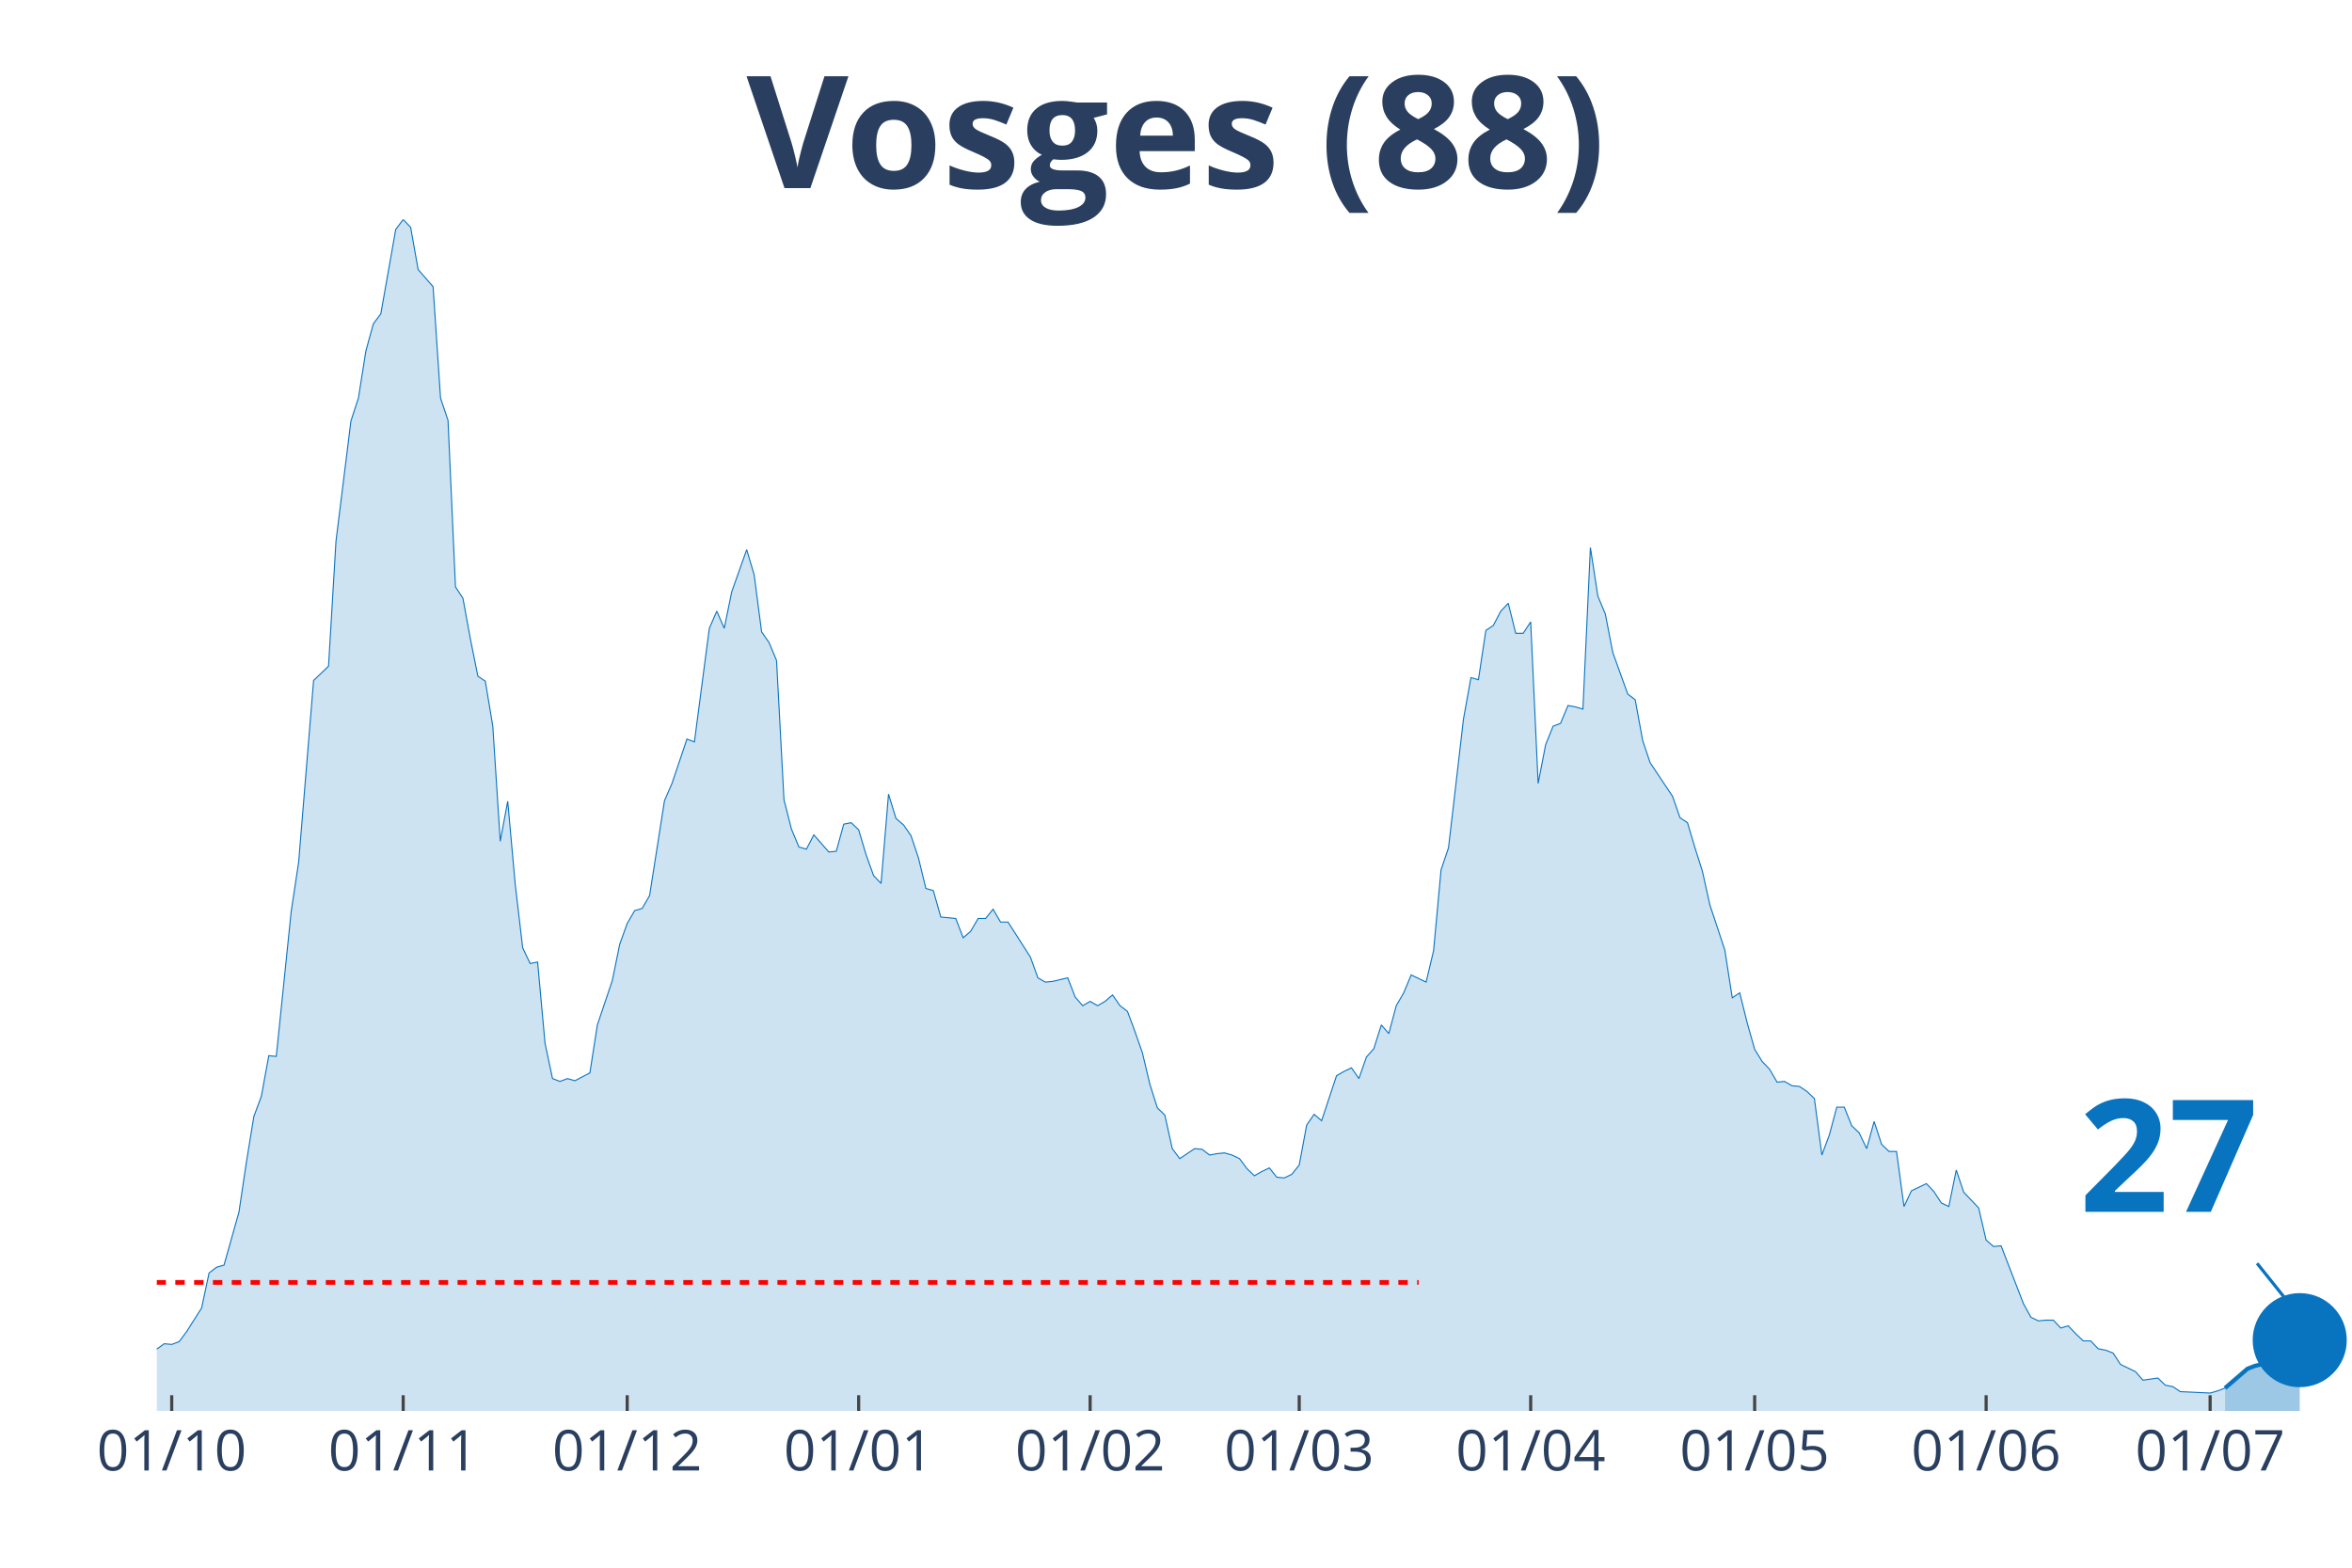
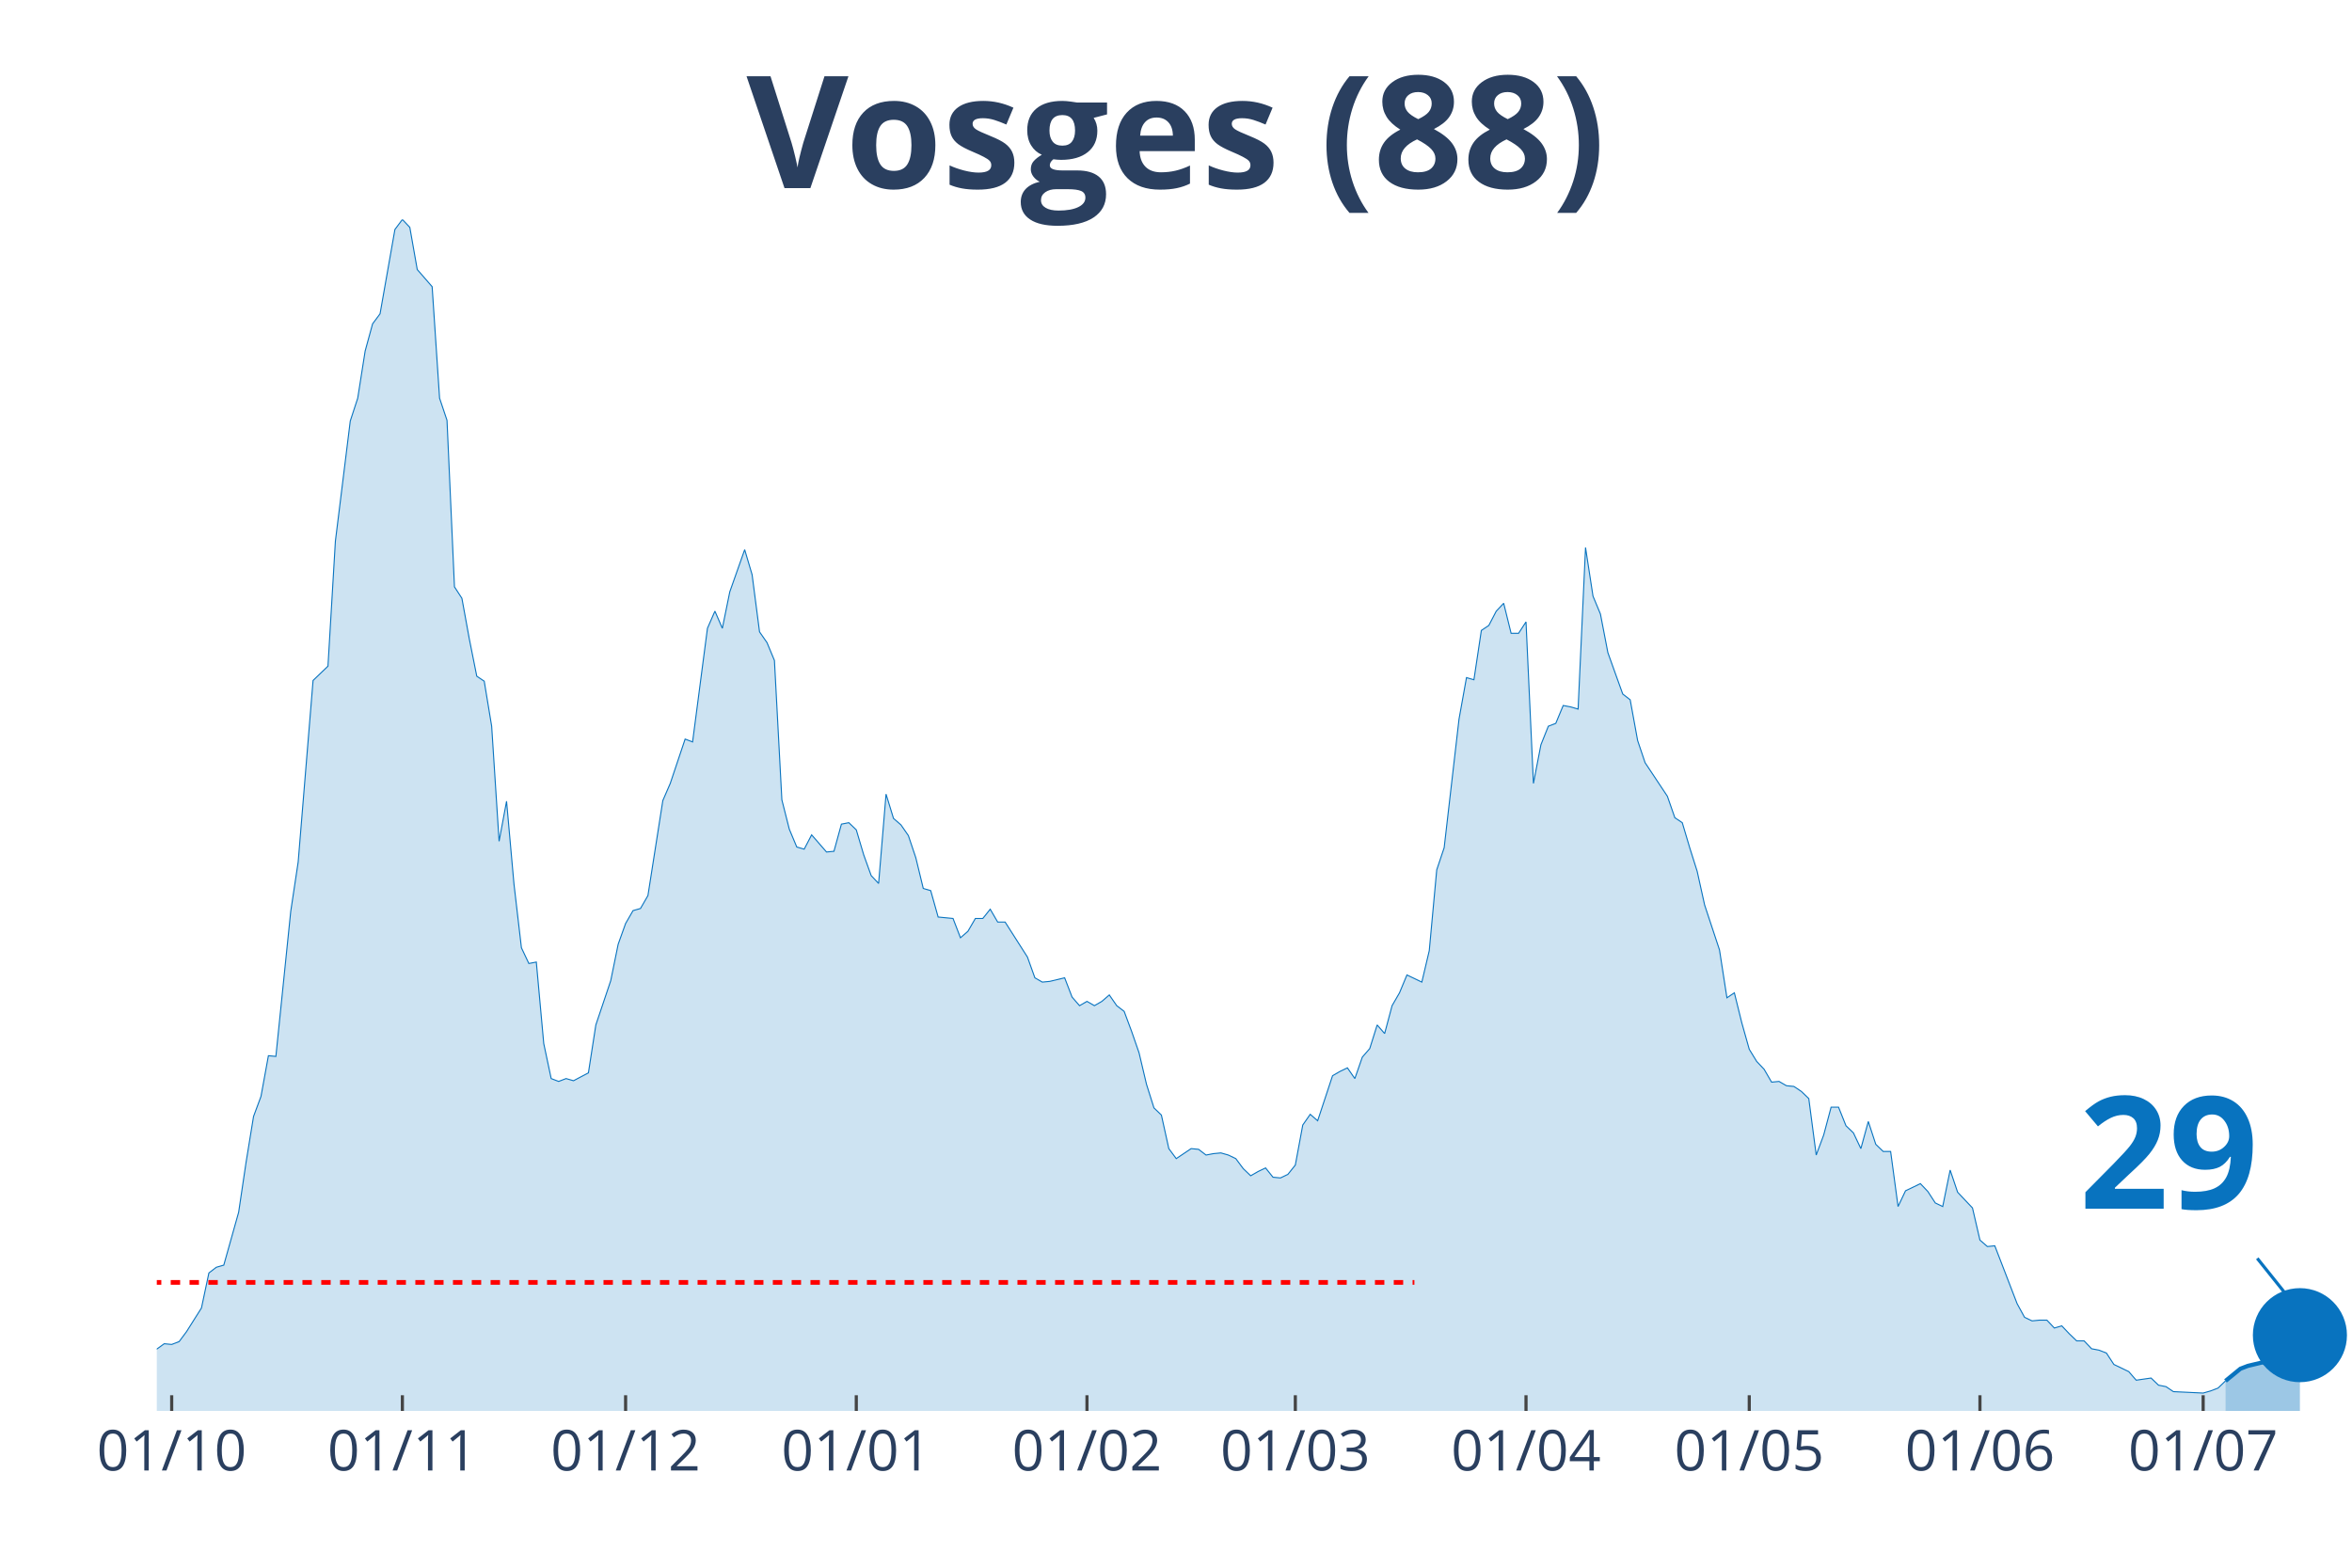
<svg xmlns="http://www.w3.org/2000/svg" class="main-svg" width="1125" height="750" style="" viewBox="0 0 750 500">
  <rect x="0" y="0" width="750" height="500" style="fill: rgb(0, 0, 0); fill-opacity: 0;" />
-   <defs id="defs-97aa87">
+   <defs id="defs-389970">
    <g class="clips">
-       <clipPath id="clip97aa87xyplot" class="plotclip">
+       <clipPath id="clip389970xyplot" class="plotclip">
        <rect width="700" height="380" />
      </clipPath>
-       <clipPath class="axesclip" id="clip97aa87x">
+       <clipPath class="axesclip" id="clip389970x">
        <rect x="50" y="0" width="700" height="500" />
      </clipPath>
-       <clipPath class="axesclip" id="clip97aa87y">
+       <clipPath class="axesclip" id="clip389970y">
        <rect x="0" y="70" width="750" height="380" />
      </clipPath>
-       <clipPath class="axesclip" id="clip97aa87xy">
+       <clipPath class="axesclip" id="clip389970xy">
        <rect x="50" y="70" width="700" height="380" />
      </clipPath>
    </g>
    <g class="gradients" />
  </defs>
  <g class="bglayer">
    <rect class="bg" x="50" y="70" width="700" height="380" style="fill: rgb(0, 0, 0); fill-opacity: 0; stroke-width: 0;" />
  </g>
  <g class="layer-below">
    <g class="imagelayer" />
    <g class="shapelayer" />
  </g>
  <g class="cartesianlayer">
    <g class="subplot xy">
      <g class="layer-subplot">
        <g class="shapelayer" />
        <g class="imagelayer" />
      </g>
      <g class="gridlayer">
        <g class="x">
-           <path class="xgrid crisp" transform="translate(54.76,0)" d="M0,70v380" style="stroke: rgb(255, 255, 255); stroke-opacity: 1; stroke-width: 1px;" />
-           <path class="xgrid crisp" transform="translate(128.57,0)" d="M0,70v380" style="stroke: rgb(255, 255, 255); stroke-opacity: 1; stroke-width: 1px;" />
-           <path class="xgrid crisp" transform="translate(200,0)" d="M0,70v380" style="stroke: rgb(255, 255, 255); stroke-opacity: 1; stroke-width: 1px;" />
-           <path class="xgrid crisp" transform="translate(273.81,0)" d="M0,70v380" style="stroke: rgb(255, 255, 255); stroke-opacity: 1; stroke-width: 1px;" />
-           <path class="xgrid crisp" transform="translate(347.62,0)" d="M0,70v380" style="stroke: rgb(255, 255, 255); stroke-opacity: 1; stroke-width: 1px;" />
-           <path class="xgrid crisp" transform="translate(414.29,0)" d="M0,70v380" style="stroke: rgb(255, 255, 255); stroke-opacity: 1; stroke-width: 1px;" />
-           <path class="xgrid crisp" transform="translate(488.1,0)" d="M0,70v380" style="stroke: rgb(255, 255, 255); stroke-opacity: 1; stroke-width: 1px;" />
-           <path class="xgrid crisp" transform="translate(559.52,0)" d="M0,70v380" style="stroke: rgb(255, 255, 255); stroke-opacity: 1; stroke-width: 1px;" />
-           <path class="xgrid crisp" transform="translate(633.33,0)" d="M0,70v380" style="stroke: rgb(255, 255, 255); stroke-opacity: 1; stroke-width: 1px;" />
-           <path class="xgrid crisp" transform="translate(704.76,0)" d="M0,70v380" style="stroke: rgb(255, 255, 255); stroke-opacity: 1; stroke-width: 1px;" />
+           <path class="xgrid crisp" transform="translate(54.75,0)" d="M0,70v380" style="stroke: rgb(255, 255, 255); stroke-opacity: 1; stroke-width: 1px;" />
+           <path class="xgrid crisp" transform="translate(128.31,0)" d="M0,70v380" style="stroke: rgb(255, 255, 255); stroke-opacity: 1; stroke-width: 1px;" />
+           <path class="xgrid crisp" transform="translate(199.49,0)" d="M0,70v380" style="stroke: rgb(255, 255, 255); stroke-opacity: 1; stroke-width: 1px;" />
+           <path class="xgrid crisp" transform="translate(273.05,0)" d="M0,70v380" style="stroke: rgb(255, 255, 255); stroke-opacity: 1; stroke-width: 1px;" />
+           <path class="xgrid crisp" transform="translate(346.61,0)" d="M0,70v380" style="stroke: rgb(255, 255, 255); stroke-opacity: 1; stroke-width: 1px;" />
+           <path class="xgrid crisp" transform="translate(413.05,0)" d="M0,70v380" style="stroke: rgb(255, 255, 255); stroke-opacity: 1; stroke-width: 1px;" />
+           <path class="xgrid crisp" transform="translate(486.61,0)" d="M0,70v380" style="stroke: rgb(255, 255, 255); stroke-opacity: 1; stroke-width: 1px;" />
+           <path class="xgrid crisp" transform="translate(557.8,0)" d="M0,70v380" style="stroke: rgb(255, 255, 255); stroke-opacity: 1; stroke-width: 1px;" />
+           <path class="xgrid crisp" transform="translate(631.36,0)" d="M0,70v380" style="stroke: rgb(255, 255, 255); stroke-opacity: 1; stroke-width: 1px;" />
+           <path class="xgrid crisp" transform="translate(702.54,0)" d="M0,70v380" style="stroke: rgb(255, 255, 255); stroke-opacity: 1; stroke-width: 1px;" />
        </g>
        <g class="y" />
      </g>
      <g class="zerolinelayer" />
      <path class="xlines-below" />
      <path class="ylines-below" />
      <g class="overlines-below" />
      <g class="xaxislayer-below" />
      <g class="yaxislayer-below" />
      <g class="overaxes-below" />
-       <g class="plot" transform="translate(50, 70)" clip-path="url('#clip97aa87xyplot')">
+       <g class="plot" transform="translate(50, 70)" clip-path="url('#clip389970xyplot')">
        <g class="scatterlayer mlayer">
-           <g class="trace scatter trace9fc8bb" style="stroke-miterlimit: 2;">
+           <g class="trace scatter traced9f2d3" style="stroke-miterlimit: 2;">
            <g class="fills">
              <g>
-                 <path class="js-fill" d="M659.52,380L-323.81,380L-323.81,373.85L-309.52,374.07L-307.14,374.53L-295.24,375.9L-292.86,377.04L-273.81,376.58L-271.43,377.04L-242.86,377.04L-240.48,377.26L-209.52,377.26L-207.14,377.49L-197.62,375.9L-195.24,375.9L-183.33,364.5L-180.95,362.9L-171.43,363.82L-169.05,369.29L-161.9,369.97L-159.52,371.57L-128.57,377.04L-126.19,375.21L-119.05,369.74L-116.67,369.06L-109.52,371.34L-107.14,372.25L-104.76,371.34L-102.38,372.71L-97.62,370.65L-95.24,370.65L-78.57,366.78L-76.19,364.04L-57.14,367.69L-54.76,367.01L-47.62,364.96L-45.24,364.96L-42.86,361.76L-40.48,360.62L-38.1,360.85L-35.71,363.13L-23.81,365.18L-21.43,364.27L-19.05,363.59L-16.67,364.04L-9.52,365.41L-7.14,364.27L-4.76,364.73L-2.38,361.99L2.38,358.57L4.76,358.8L7.14,357.89L9.52,354.7L14.29,347.17L16.67,336L19.05,334.18L21.43,333.5L26.19,316.63L28.57,300.67L30.95,286.08L33.33,279.7L35.71,266.71L38.1,266.93L42.86,220.66L45.24,204.93L50,147.03L52.38,144.75L54.76,142.47L57.14,102.58L61.9,64.28L64.29,56.99L66.67,41.94L69.05,33.28L71.43,30.09L73.81,16.64L76.19,3.19L78.57,0L80.95,2.51L83.33,15.96L88.1,21.43L90.48,56.99L92.86,64.06L95.24,117.17L97.62,120.82L100,133.81L102.38,145.66L104.76,147.26L107.14,161.62L109.52,198.32L111.9,185.55L114.29,212L116.67,232.29L119.05,237.3L121.43,236.84L123.81,262.83L126.19,274L128.57,274.91L130.95,274L133.33,274.69L138.1,272.18L140.48,256.9L145.24,242.77L147.62,231.15L150,224.54L152.38,220.43L154.76,219.75L157.14,215.64L161.9,185.33L164.29,179.86L169.05,165.72L171.43,166.63L176.19,130.39L178.57,124.92L180.95,130.39L183.33,118.76L188.1,105.31L190.48,113.29L192.86,131.53L195.24,134.95L197.62,140.65L200,185.1L202.38,194.45L204.76,200.14L207.14,200.83L209.52,196.27L214.29,201.74L216.67,201.51L219.05,192.85L221.43,192.39L223.81,194.67L226.19,202.65L228.57,209.26L230.95,211.77L233.33,183.28L235.71,191.03L238.1,193.08L240.48,196.5L242.86,203.56L245.24,213.37L247.62,214.05L250,222.48L254.76,222.94L257.14,229.09L259.52,227.04L261.9,222.94L264.29,222.94L266.67,219.98L269.05,224.08L271.43,224.08L278.57,235.25L280.95,241.86L283.33,243.23L285.71,243L290.48,241.86L292.86,248.01L295.24,250.75L297.62,249.38L300,250.75L302.38,249.38L304.76,247.33L307.14,250.75L309.52,252.57L311.9,258.96L314.29,265.79L316.67,275.82L319.05,283.35L321.43,285.63L323.81,296.34L326.19,299.53L330.95,296.34L333.33,296.57L335.71,298.39L338.1,297.94L340.48,297.71L342.86,298.39L345.24,299.53L347.62,302.72L350,305L352.38,303.64L354.76,302.5L357.14,305.46L359.52,305.69L361.9,304.55L364.29,301.58L366.67,288.82L369.05,285.4L371.43,287.45L376.19,273.09L378.57,271.72L380.95,270.58L383.33,274L385.71,267.16L388.1,264.43L390.48,256.9L392.86,259.64L395.24,250.75L397.62,246.65L400,240.95L402.38,242.09L404.76,243.23L407.14,233.2L409.52,207.44L411.9,200.37L416.67,159.34L419.05,146.12L421.43,146.8L423.81,131.07L426.19,129.48L428.57,124.92L430.95,122.41L433.33,131.99L435.71,131.99L438.1,128.34L440.48,179.86L442.86,167.55L445.24,161.62L447.62,160.71L450,155.01L452.38,155.46L454.76,156.15L457.14,104.63L459.52,120.13L461.9,125.83L464.29,138.14L466.67,144.75L469.05,151.36L471.43,153.19L473.81,166.18L476.19,173.25L483.33,183.96L485.71,190.8L488.1,192.39L490.48,200.37L492.86,207.89L495.24,218.61L500,232.97L502.38,248.24L504.76,246.65L507.14,256.22L509.52,264.66L511.9,268.53L514.29,271.04L516.67,275.14L519.05,274.91L521.43,276.28L523.81,276.51L526.19,278.1L528.57,280.38L530.95,298.39L533.33,292.01L535.71,283.12L538.1,283.12L540.48,289.05L542.86,291.33L545.24,296.34L547.62,287.68L550,294.97L552.38,297.25L554.76,297.25L557.14,314.81L559.52,309.79L564.29,307.51L566.67,310.02L569.05,313.67L571.43,314.81L573.81,303.18L576.19,310.25L580.95,315.26L583.33,325.52L585.71,327.57L588.1,327.34L595.24,345.81L597.62,350.14L600,351.28L602.38,351.05L604.76,351.05L607.14,353.56L609.52,352.87L611.9,355.38L614.29,357.66L616.67,357.66L619.05,360.17L621.43,360.62L623.81,361.54L626.19,365.18L630.95,367.46L633.33,370.2L638.1,369.51L640.48,371.79L642.86,372.25L645.24,373.85L654.76,374.3L657.14,373.62L659.52,372.71" style="fill: rgb(8, 115, 191); fill-opacity: 0.2; stroke-width: 0;" />
+                 <path class="js-fill" d="M659.66,380L-322.71,380L-322.71,373.85L-308.47,374.07L-306.1,374.53L-296.61,375.9L-294.24,375.9L-282.37,378.18L-280,377.72L-194.58,375.9L-192.2,372.93L-189.83,373.62L-187.46,370.65L-182.71,364.5L-180.34,362.9L-170.85,363.82L-168.47,369.29L-161.36,369.97L-158.98,371.57L-128.14,377.04L-125.76,375.21L-118.64,369.74L-116.27,369.06L-109.15,371.34L-106.78,372.25L-104.41,371.34L-102.03,372.71L-97.29,370.65L-94.92,370.65L-78.31,366.78L-75.93,364.04L-56.95,367.69L-54.58,367.01L-47.46,364.96L-45.08,364.96L-42.71,361.76L-40.34,360.62L-37.97,360.85L-35.59,363.13L-23.73,365.18L-21.36,364.27L-18.98,363.59L-16.61,364.04L-9.49,365.41L-7.12,364.27L-4.75,364.73L-2.37,361.99L2.37,358.57L4.75,358.8L7.12,357.89L9.49,354.7L14.24,347.17L16.61,336L18.98,334.18L21.36,333.5L26.1,316.63L28.47,300.67L30.85,286.08L33.22,279.7L35.59,266.71L37.97,266.93L42.71,220.66L45.08,204.93L49.83,147.03L52.2,144.75L54.58,142.47L56.95,102.58L61.69,64.28L64.07,56.99L66.44,41.94L68.81,33.28L71.19,30.09L73.56,16.64L75.93,3.19L78.31,0L80.68,2.51L83.05,15.96L87.8,21.43L90.17,56.99L92.54,64.06L94.92,117.17L97.29,120.82L99.66,133.81L102.03,145.66L104.41,147.26L106.78,161.62L109.15,198.32L111.53,185.55L113.9,212L116.27,232.29L118.64,237.3L121.02,236.84L123.39,262.83L125.76,274L128.14,274.91L130.51,274L132.88,274.69L137.63,272.18L140,256.9L144.75,242.77L147.12,231.15L149.49,224.54L151.86,220.43L154.24,219.75L156.61,215.64L161.36,185.33L163.73,179.86L168.47,165.72L170.85,166.63L175.59,130.39L177.97,124.92L180.34,130.39L182.71,118.76L187.46,105.31L189.83,113.29L192.2,131.53L194.58,134.95L196.95,140.65L199.32,185.1L201.69,194.45L204.07,200.14L206.44,200.83L208.81,196.27L213.56,201.74L215.93,201.51L218.31,192.85L220.68,192.39L223.05,194.67L225.42,202.65L227.8,209.26L230.17,211.77L232.54,183.28L234.92,191.03L237.29,193.08L239.66,196.5L242.03,203.56L244.41,213.37L246.78,214.05L249.15,222.48L253.9,222.94L256.27,229.09L258.64,227.04L261.02,222.94L263.39,222.94L265.76,219.98L268.14,224.08L270.51,224.08L277.63,235.25L280,241.86L282.37,243.23L284.75,243L289.49,241.86L291.86,248.01L294.24,250.75L296.61,249.38L298.98,250.75L301.36,249.38L303.73,247.33L306.1,250.75L308.47,252.57L310.85,258.96L313.22,265.79L315.59,275.82L317.97,283.35L320.34,285.63L322.71,296.34L325.08,299.53L329.83,296.34L332.2,296.57L334.58,298.39L336.95,297.94L339.32,297.71L341.69,298.39L344.07,299.53L346.44,302.72L348.81,305L351.19,303.64L353.56,302.5L355.93,305.46L358.31,305.69L360.68,304.55L363.05,301.58L365.42,288.82L367.8,285.4L370.17,287.45L374.92,273.09L377.29,271.72L379.66,270.58L382.03,274L384.41,267.16L386.78,264.43L389.15,256.9L391.53,259.64L393.9,250.75L396.27,246.65L398.64,240.95L401.02,242.09L403.39,243.23L405.76,233.2L408.14,207.44L410.51,200.37L415.25,159.34L417.63,146.12L420,146.8L422.37,131.07L424.75,129.48L427.12,124.92L429.49,122.41L431.86,131.99L434.24,131.99L436.61,128.34L438.98,179.86L441.36,167.55L443.73,161.62L446.1,160.71L448.47,155.01L450.85,155.46L453.22,156.15L455.59,104.63L457.97,120.13L460.34,125.83L462.71,138.14L465.08,144.75L467.46,151.36L469.83,153.19L472.2,166.18L474.58,173.25L481.69,183.96L484.07,190.8L486.44,192.39L488.81,200.37L491.19,207.89L493.56,218.61L498.31,232.97L500.68,248.24L503.05,246.65L505.42,256.22L507.8,264.66L510.17,268.53L512.54,271.04L514.92,275.14L517.29,274.91L519.66,276.28L522.03,276.51L524.41,278.1L526.78,280.38L529.15,298.39L531.53,292.01L533.9,283.12L536.27,283.12L538.64,289.05L541.02,291.33L543.39,296.34L545.76,287.68L548.14,294.97L550.51,297.25L552.88,297.25L555.25,314.81L557.63,309.79L562.37,307.51L564.75,310.02L567.12,313.67L569.49,314.81L571.86,303.18L574.24,310.25L578.98,315.26L581.36,325.52L583.73,327.57L586.1,327.34L593.22,345.81L595.59,350.14L597.97,351.28L600.34,351.05L602.71,351.05L605.08,353.56L607.46,352.87L609.83,355.38L612.2,357.66L614.58,357.66L616.95,360.17L619.32,360.62L621.69,361.54L624.07,365.18L628.81,367.46L631.19,370.2L635.93,369.51L638.31,371.79L640.68,372.25L643.05,373.85L652.54,374.3L654.92,373.62L657.29,372.71L659.66,370.43" style="fill: rgb(8, 115, 191); fill-opacity: 0.2; stroke-width: 0;" />
              </g>
            </g>
            <g class="errorbars" />
            <g class="lines">
-               <path class="js-line" d="M-323.81,373.85L-309.52,374.07L-307.14,374.53L-295.24,375.9L-292.86,377.04L-273.81,376.58L-271.43,377.04L-242.86,377.04L-240.48,377.26L-209.52,377.26L-207.14,377.49L-197.62,375.9L-195.24,375.9L-183.33,364.5L-180.95,362.9L-171.43,363.82L-169.05,369.29L-161.9,369.97L-159.52,371.57L-128.57,377.04L-126.19,375.21L-119.05,369.74L-116.67,369.06L-109.52,371.34L-107.14,372.25L-104.76,371.34L-102.38,372.71L-97.62,370.65L-95.24,370.65L-78.57,366.78L-76.19,364.04L-57.14,367.69L-54.76,367.01L-47.62,364.96L-45.24,364.96L-42.86,361.76L-40.48,360.62L-38.1,360.85L-35.71,363.13L-23.81,365.18L-21.43,364.27L-19.05,363.59L-16.67,364.04L-9.52,365.41L-7.14,364.27L-4.76,364.73L-2.38,361.99L2.38,358.57L4.76,358.8L7.14,357.89L9.52,354.7L14.29,347.17L16.67,336L19.05,334.18L21.43,333.5L26.19,316.63L28.57,300.67L30.95,286.08L33.33,279.7L35.71,266.71L38.1,266.93L42.86,220.66L45.24,204.93L50,147.03L52.38,144.75L54.76,142.47L57.14,102.58L61.9,64.28L64.29,56.99L66.67,41.94L69.05,33.28L71.43,30.09L73.81,16.64L76.19,3.19L78.57,0L80.95,2.51L83.33,15.96L88.1,21.43L90.48,56.99L92.86,64.06L95.24,117.17L97.62,120.82L100,133.81L102.38,145.66L104.76,147.26L107.14,161.62L109.52,198.32L111.9,185.55L114.29,212L116.67,232.29L119.05,237.3L121.43,236.84L123.81,262.83L126.19,274L128.57,274.91L130.95,274L133.33,274.69L138.1,272.18L140.48,256.9L145.24,242.77L147.62,231.15L150,224.54L152.38,220.43L154.76,219.75L157.14,215.64L161.9,185.33L164.29,179.86L169.05,165.72L171.43,166.63L176.19,130.39L178.57,124.92L180.95,130.39L183.33,118.76L188.1,105.31L190.48,113.29L192.86,131.53L195.24,134.95L197.62,140.65L200,185.1L202.38,194.45L204.76,200.14L207.14,200.83L209.52,196.27L214.29,201.74L216.67,201.51L219.05,192.85L221.43,192.39L223.81,194.67L226.19,202.65L228.57,209.26L230.95,211.77L233.33,183.28L235.71,191.03L238.1,193.08L240.48,196.5L242.86,203.56L245.24,213.37L247.62,214.05L250,222.48L254.76,222.94L257.14,229.09L259.52,227.04L261.9,222.94L264.29,222.94L266.67,219.98L269.05,224.08L271.43,224.08L278.57,235.25L280.95,241.86L283.33,243.23L285.71,243L290.48,241.86L292.86,248.01L295.24,250.75L297.62,249.38L300,250.75L302.38,249.38L304.76,247.33L307.14,250.75L309.52,252.57L311.9,258.96L314.29,265.79L316.67,275.82L319.05,283.35L321.43,285.63L323.81,296.34L326.19,299.53L330.95,296.34L333.33,296.57L335.71,298.39L338.1,297.94L340.48,297.71L342.86,298.39L345.24,299.53L347.62,302.72L350,305L352.38,303.64L354.76,302.5L357.14,305.46L359.52,305.69L361.9,304.55L364.29,301.58L366.67,288.82L369.05,285.4L371.43,287.45L376.19,273.09L378.57,271.72L380.95,270.58L383.33,274L385.71,267.16L388.1,264.43L390.48,256.9L392.86,259.64L395.24,250.75L397.62,246.65L400,240.95L402.38,242.09L404.76,243.23L407.14,233.2L409.52,207.44L411.9,200.37L416.67,159.34L419.05,146.12L421.43,146.8L423.81,131.07L426.19,129.48L428.57,124.92L430.95,122.41L433.33,131.99L435.71,131.99L438.1,128.34L440.48,179.86L442.86,167.55L445.24,161.62L447.62,160.71L450,155.01L452.38,155.46L454.76,156.15L457.14,104.63L459.52,120.13L461.9,125.83L464.29,138.14L466.67,144.75L469.05,151.36L471.43,153.19L473.81,166.18L476.19,173.25L483.33,183.96L485.71,190.8L488.1,192.39L490.48,200.37L492.86,207.89L495.24,218.61L500,232.97L502.38,248.24L504.76,246.65L507.14,256.22L509.52,264.66L511.9,268.53L514.29,271.04L516.67,275.14L519.05,274.91L521.43,276.28L523.81,276.51L526.19,278.1L528.57,280.38L530.95,298.39L533.33,292.01L535.71,283.12L538.1,283.12L540.48,289.05L542.86,291.33L545.24,296.34L547.62,287.68L550,294.97L552.38,297.25L554.76,297.25L557.14,314.81L559.52,309.79L564.29,307.51L566.67,310.02L569.05,313.67L571.43,314.81L573.81,303.18L576.19,310.25L580.95,315.26L583.33,325.52L585.71,327.57L588.1,327.34L595.24,345.81L597.62,350.14L600,351.28L602.38,351.05L604.76,351.05L607.14,353.56L609.52,352.87L611.9,355.38L614.29,357.66L616.67,357.66L619.05,360.17L621.43,360.62L623.81,361.54L626.19,365.18L630.95,367.46L633.33,370.2L638.1,369.51L640.48,371.79L642.86,372.25L645.24,373.85L654.76,374.3L657.14,373.62L659.52,372.71" style="vector-effect: non-scaling-stroke; fill: none; stroke: rgb(8, 115, 191); stroke-opacity: 1; stroke-width: 0.5px; opacity: 1;" />
+               <path class="js-line" d="M-322.71,373.85L-308.47,374.07L-306.1,374.53L-296.61,375.9L-294.24,375.9L-282.37,378.18L-280,377.72L-194.58,375.9L-192.2,372.93L-189.83,373.62L-187.46,370.65L-182.71,364.5L-180.34,362.9L-170.85,363.82L-168.47,369.29L-161.36,369.97L-158.98,371.57L-128.14,377.04L-125.76,375.21L-118.64,369.74L-116.27,369.06L-109.15,371.34L-106.78,372.25L-104.41,371.34L-102.03,372.71L-97.29,370.65L-94.92,370.65L-78.31,366.78L-75.93,364.04L-56.95,367.69L-54.58,367.01L-47.46,364.96L-45.08,364.96L-42.71,361.76L-40.34,360.62L-37.97,360.85L-35.59,363.13L-23.73,365.18L-21.36,364.27L-18.98,363.59L-16.61,364.04L-9.49,365.41L-7.12,364.27L-4.75,364.73L-2.37,361.99L2.37,358.57L4.75,358.8L7.12,357.89L9.49,354.7L14.24,347.17L16.61,336L18.98,334.18L21.36,333.5L26.1,316.63L28.47,300.67L30.85,286.08L33.22,279.7L35.59,266.71L37.97,266.93L42.71,220.66L45.08,204.93L49.83,147.03L52.2,144.75L54.58,142.47L56.95,102.58L61.69,64.28L64.07,56.99L66.44,41.94L68.81,33.28L71.19,30.09L73.56,16.64L75.93,3.19L78.31,0L80.68,2.51L83.05,15.96L87.8,21.43L90.17,56.99L92.54,64.06L94.92,117.17L97.29,120.82L99.66,133.81L102.03,145.66L104.41,147.26L106.78,161.62L109.15,198.32L111.53,185.55L113.9,212L116.27,232.29L118.64,237.3L121.02,236.84L123.39,262.83L125.76,274L128.14,274.91L130.51,274L132.88,274.69L137.63,272.18L140,256.9L144.75,242.77L147.12,231.15L149.49,224.54L151.86,220.43L154.24,219.75L156.61,215.64L161.36,185.33L163.73,179.86L168.47,165.72L170.85,166.63L175.59,130.39L177.97,124.92L180.34,130.39L182.71,118.76L187.46,105.31L189.83,113.29L192.2,131.53L194.58,134.95L196.95,140.65L199.32,185.1L201.69,194.45L204.07,200.14L206.44,200.83L208.81,196.27L213.56,201.74L215.93,201.51L218.31,192.85L220.68,192.39L223.05,194.67L225.42,202.65L227.8,209.26L230.17,211.77L232.54,183.28L234.92,191.03L237.29,193.08L239.66,196.5L242.03,203.56L244.41,213.37L246.78,214.05L249.15,222.48L253.9,222.94L256.27,229.09L258.64,227.04L261.02,222.94L263.39,222.94L265.76,219.98L268.14,224.08L270.51,224.08L277.63,235.25L280,241.86L282.37,243.23L284.75,243L289.49,241.86L291.86,248.01L294.24,250.75L296.61,249.38L298.98,250.75L301.36,249.38L303.73,247.33L306.1,250.75L308.47,252.57L310.85,258.96L313.22,265.79L315.59,275.82L317.97,283.35L320.34,285.63L322.71,296.34L325.08,299.53L329.83,296.34L332.2,296.57L334.58,298.39L336.95,297.94L339.32,297.71L341.69,298.39L344.07,299.53L346.44,302.72L348.81,305L351.19,303.64L353.56,302.5L355.93,305.46L358.31,305.69L360.68,304.55L363.05,301.58L365.42,288.82L367.8,285.4L370.17,287.45L374.92,273.09L377.29,271.72L379.66,270.58L382.03,274L384.41,267.16L386.78,264.43L389.15,256.9L391.53,259.64L393.9,250.75L396.27,246.65L398.64,240.95L401.02,242.09L403.39,243.23L405.76,233.2L408.14,207.44L410.51,200.37L415.25,159.34L417.63,146.12L420,146.8L422.37,131.07L424.75,129.48L427.12,124.92L429.49,122.41L431.86,131.99L434.24,131.99L436.61,128.34L438.98,179.86L441.36,167.55L443.73,161.62L446.1,160.71L448.47,155.01L450.85,155.46L453.22,156.15L455.59,104.63L457.97,120.13L460.34,125.83L462.71,138.14L465.08,144.75L467.46,151.36L469.83,153.19L472.2,166.18L474.58,173.25L481.69,183.96L484.07,190.8L486.44,192.39L488.81,200.37L491.19,207.89L493.56,218.61L498.31,232.97L500.68,248.24L503.05,246.65L505.42,256.22L507.8,264.66L510.17,268.53L512.54,271.04L514.92,275.14L517.29,274.91L519.66,276.28L522.03,276.51L524.41,278.1L526.78,280.38L529.15,298.39L531.53,292.01L533.9,283.12L536.27,283.12L538.64,289.05L541.02,291.33L543.39,296.34L545.76,287.68L548.14,294.97L550.51,297.25L552.88,297.25L555.25,314.81L557.63,309.79L562.37,307.51L564.75,310.02L567.12,313.67L569.49,314.81L571.86,303.18L574.24,310.25L578.98,315.26L581.36,325.52L583.73,327.57L586.1,327.34L593.22,345.81L595.59,350.14L597.97,351.28L600.34,351.05L602.71,351.05L605.08,353.56L607.46,352.87L609.83,355.38L612.2,357.66L614.58,357.66L616.95,360.17L619.32,360.62L621.69,361.54L624.07,365.18L628.81,367.46L631.19,370.2L635.93,369.51L638.31,371.79L640.68,372.25L643.05,373.85L652.54,374.3L654.92,373.62L657.29,372.71L659.66,370.43" style="vector-effect: non-scaling-stroke; fill: none; stroke: rgb(8, 115, 191); stroke-opacity: 1; stroke-width: 0.5px; opacity: 1;" />
            </g>
            <g class="points" />
            <g class="text" />
          </g>
-           <g class="trace scatter tracea77099" style="stroke-miterlimit: 2;">
+           <g class="trace scatter tracec0dc62" style="stroke-miterlimit: 2;">
            <g class="fills">
              <g>
-                 <path class="js-fill" d="M683.33,380L659.52,380L659.52,372.71L666.67,366.55L669.05,365.64L673.81,364.5L676.19,365.41L678.57,366.55L680.95,360.85L683.33,357.43" style="fill: rgb(8, 115, 191); fill-opacity: 0.4; stroke-width: 0;" />
+                 <path class="js-fill" d="M683.39,380L659.66,380L659.66,370.43L664.41,366.55L666.78,365.64L671.53,364.5L673.9,365.41L676.27,366.55L678.64,360.85L681.02,357.2L683.39,355.84" style="fill: rgb(8, 115, 191); fill-opacity: 0.4; stroke-width: 0;" />
              </g>
            </g>
            <g class="errorbars" />
            <g class="lines">
-               <path class="js-line" d="M659.52,372.71L666.67,366.55L669.05,365.64L673.81,364.5L676.19,365.41L678.57,366.55L680.95,360.85L683.33,357.43" style="vector-effect: non-scaling-stroke; fill: none; stroke: rgb(8, 115, 191); stroke-opacity: 1; stroke-width: 2px; opacity: 1;" />
+               <path class="js-line" d="M659.66,370.43L664.41,366.55L666.78,365.64L671.53,364.5L673.9,365.41L676.27,366.55L678.64,360.85L681.02,357.2L683.39,355.84" style="vector-effect: non-scaling-stroke; fill: none; stroke: rgb(8, 115, 191); stroke-opacity: 1; stroke-width: 2px; opacity: 1;" />
            </g>
            <g class="points" />
            <g class="text" />
          </g>
-           <g class="trace scatter traced2e925" style="stroke-miterlimit: 2; opacity: 1;">
+           <g class="trace scatter trace67a208" style="stroke-miterlimit: 2; opacity: 1;">
            <g class="fills" />
            <g class="errorbars" />
            <g class="lines" />
            <g class="points">
-               <path class="point" transform="translate(683.33,357.43)" d="M15,0A15,15 0 1,1 0,-15A15,15 0 0,1 15,0Z" style="opacity: 1; stroke-width: 0px; fill: rgb(8, 115, 191); fill-opacity: 1;" />
+               <path class="point" transform="translate(683.39,355.84)" d="M15,0A15,15 0 1,1 0,-15A15,15 0 0,1 15,0Z" style="opacity: 1; stroke-width: 0px; fill: rgb(8, 115, 191); fill-opacity: 1;" />
            </g>
            <g class="text" />
          </g>
        </g>
      </g>
      <g class="overplot" />
      <path class="xlines-above crisp" style="fill: none; stroke-width: 1px; stroke: rgb(0, 0, 0); stroke-opacity: 0;" d="" />
      <path class="ylines-above crisp" style="fill: none;" d="M0,0" />
      <g class="overlines-above" />
      <g class="xaxislayer-above">
-         <path class="xtick ticks crisp" d="M0,450v-5" transform="translate(54.76,0)" style="stroke: rgb(68, 68, 68); stroke-opacity: 1; stroke-width: 1px;" />
-         <path class="xtick ticks crisp" d="M0,450v-5" transform="translate(128.57,0)" style="stroke: rgb(68, 68, 68); stroke-opacity: 1; stroke-width: 1px;" />
-         <path class="xtick ticks crisp" d="M0,450v-5" transform="translate(200,0)" style="stroke: rgb(68, 68, 68); stroke-opacity: 1; stroke-width: 1px;" />
-         <path class="xtick ticks crisp" d="M0,450v-5" transform="translate(273.81,0)" style="stroke: rgb(68, 68, 68); stroke-opacity: 1; stroke-width: 1px;" />
-         <path class="xtick ticks crisp" d="M0,450v-5" transform="translate(347.62,0)" style="stroke: rgb(68, 68, 68); stroke-opacity: 1; stroke-width: 1px;" />
-         <path class="xtick ticks crisp" d="M0,450v-5" transform="translate(414.29,0)" style="stroke: rgb(68, 68, 68); stroke-opacity: 1; stroke-width: 1px;" />
-         <path class="xtick ticks crisp" d="M0,450v-5" transform="translate(488.1,0)" style="stroke: rgb(68, 68, 68); stroke-opacity: 1; stroke-width: 1px;" />
-         <path class="xtick ticks crisp" d="M0,450v-5" transform="translate(559.52,0)" style="stroke: rgb(68, 68, 68); stroke-opacity: 1; stroke-width: 1px;" />
-         <path class="xtick ticks crisp" d="M0,450v-5" transform="translate(633.33,0)" style="stroke: rgb(68, 68, 68); stroke-opacity: 1; stroke-width: 1px;" />
-         <path class="xtick ticks crisp" d="M0,450v-5" transform="translate(704.76,0)" style="stroke: rgb(68, 68, 68); stroke-opacity: 1; stroke-width: 1px;" />
+         <path class="xtick ticks crisp" d="M0,450v-5" transform="translate(54.75,0)" style="stroke: rgb(68, 68, 68); stroke-opacity: 1; stroke-width: 1px;" />
+         <path class="xtick ticks crisp" d="M0,450v-5" transform="translate(128.31,0)" style="stroke: rgb(68, 68, 68); stroke-opacity: 1; stroke-width: 1px;" />
+         <path class="xtick ticks crisp" d="M0,450v-5" transform="translate(199.49,0)" style="stroke: rgb(68, 68, 68); stroke-opacity: 1; stroke-width: 1px;" />
+         <path class="xtick ticks crisp" d="M0,450v-5" transform="translate(273.05,0)" style="stroke: rgb(68, 68, 68); stroke-opacity: 1; stroke-width: 1px;" />
+         <path class="xtick ticks crisp" d="M0,450v-5" transform="translate(346.61,0)" style="stroke: rgb(68, 68, 68); stroke-opacity: 1; stroke-width: 1px;" />
+         <path class="xtick ticks crisp" d="M0,450v-5" transform="translate(413.05,0)" style="stroke: rgb(68, 68, 68); stroke-opacity: 1; stroke-width: 1px;" />
+         <path class="xtick ticks crisp" d="M0,450v-5" transform="translate(486.61,0)" style="stroke: rgb(68, 68, 68); stroke-opacity: 1; stroke-width: 1px;" />
+         <path class="xtick ticks crisp" d="M0,450v-5" transform="translate(557.8,0)" style="stroke: rgb(68, 68, 68); stroke-opacity: 1; stroke-width: 1px;" />
+         <path class="xtick ticks crisp" d="M0,450v-5" transform="translate(631.36,0)" style="stroke: rgb(68, 68, 68); stroke-opacity: 1; stroke-width: 1px;" />
+         <path class="xtick ticks crisp" d="M0,450v-5" transform="translate(702.54,0)" style="stroke: rgb(68, 68, 68); stroke-opacity: 1; stroke-width: 1px;" />
        <g class="xtick">
-           <text text-anchor="middle" x="0" y="469" transform="translate(54.76,0)" style="font-family: 'Open Sans', verdana, arial, sans-serif; font-size: 18px; fill: rgb(42, 63, 95); fill-opacity: 1; white-space: pre;">01/10</text>
+           <text text-anchor="middle" x="0" y="469" transform="translate(54.75,0)" style="font-family: 'Open Sans', verdana, arial, sans-serif; font-size: 18px; fill: rgb(42, 63, 95); fill-opacity: 1; white-space: pre;">01/10</text>
        </g>
        <g class="xtick">
-           <text text-anchor="middle" x="0" y="469" transform="translate(128.57,0)" style="font-family: 'Open Sans', verdana, arial, sans-serif; font-size: 18px; fill: rgb(42, 63, 95); fill-opacity: 1; white-space: pre;">01/11</text>
+           <text text-anchor="middle" x="0" y="469" transform="translate(128.31,0)" style="font-family: 'Open Sans', verdana, arial, sans-serif; font-size: 18px; fill: rgb(42, 63, 95); fill-opacity: 1; white-space: pre;">01/11</text>
        </g>
        <g class="xtick">
-           <text text-anchor="middle" x="0" y="469" transform="translate(200,0)" style="font-family: 'Open Sans', verdana, arial, sans-serif; font-size: 18px; fill: rgb(42, 63, 95); fill-opacity: 1; white-space: pre;">01/12</text>
+           <text text-anchor="middle" x="0" y="469" transform="translate(199.49,0)" style="font-family: 'Open Sans', verdana, arial, sans-serif; font-size: 18px; fill: rgb(42, 63, 95); fill-opacity: 1; white-space: pre;">01/12</text>
        </g>
        <g class="xtick">
-           <text text-anchor="middle" x="0" y="469" transform="translate(273.81,0)" style="font-family: 'Open Sans', verdana, arial, sans-serif; font-size: 18px; fill: rgb(42, 63, 95); fill-opacity: 1; white-space: pre;">01/01</text>
+           <text text-anchor="middle" x="0" y="469" transform="translate(273.05,0)" style="font-family: 'Open Sans', verdana, arial, sans-serif; font-size: 18px; fill: rgb(42, 63, 95); fill-opacity: 1; white-space: pre;">01/01</text>
        </g>
        <g class="xtick">
-           <text text-anchor="middle" x="0" y="469" transform="translate(347.62,0)" style="font-family: 'Open Sans', verdana, arial, sans-serif; font-size: 18px; fill: rgb(42, 63, 95); fill-opacity: 1; white-space: pre;">01/02</text>
+           <text text-anchor="middle" x="0" y="469" transform="translate(346.61,0)" style="font-family: 'Open Sans', verdana, arial, sans-serif; font-size: 18px; fill: rgb(42, 63, 95); fill-opacity: 1; white-space: pre;">01/02</text>
        </g>
        <g class="xtick">
-           <text text-anchor="middle" x="0" y="469" transform="translate(414.29,0)" style="font-family: 'Open Sans', verdana, arial, sans-serif; font-size: 18px; fill: rgb(42, 63, 95); fill-opacity: 1; white-space: pre;">01/03</text>
+           <text text-anchor="middle" x="0" y="469" transform="translate(413.05,0)" style="font-family: 'Open Sans', verdana, arial, sans-serif; font-size: 18px; fill: rgb(42, 63, 95); fill-opacity: 1; white-space: pre;">01/03</text>
        </g>
        <g class="xtick">
-           <text text-anchor="middle" x="0" y="469" transform="translate(488.1,0)" style="font-family: 'Open Sans', verdana, arial, sans-serif; font-size: 18px; fill: rgb(42, 63, 95); fill-opacity: 1; white-space: pre;">01/04</text>
+           <text text-anchor="middle" x="0" y="469" transform="translate(486.61,0)" style="font-family: 'Open Sans', verdana, arial, sans-serif; font-size: 18px; fill: rgb(42, 63, 95); fill-opacity: 1; white-space: pre;">01/04</text>
        </g>
        <g class="xtick">
-           <text text-anchor="middle" x="0" y="469" transform="translate(559.52,0)" style="font-family: 'Open Sans', verdana, arial, sans-serif; font-size: 18px; fill: rgb(42, 63, 95); fill-opacity: 1; white-space: pre;">01/05</text>
+           <text text-anchor="middle" x="0" y="469" transform="translate(557.8,0)" style="font-family: 'Open Sans', verdana, arial, sans-serif; font-size: 18px; fill: rgb(42, 63, 95); fill-opacity: 1; white-space: pre;">01/05</text>
        </g>
        <g class="xtick">
-           <text text-anchor="middle" x="0" y="469" transform="translate(633.33,0)" style="font-family: 'Open Sans', verdana, arial, sans-serif; font-size: 18px; fill: rgb(42, 63, 95); fill-opacity: 1; white-space: pre;">01/06</text>
+           <text text-anchor="middle" x="0" y="469" transform="translate(631.36,0)" style="font-family: 'Open Sans', verdana, arial, sans-serif; font-size: 18px; fill: rgb(42, 63, 95); fill-opacity: 1; white-space: pre;">01/06</text>
        </g>
        <g class="xtick">
-           <text text-anchor="middle" x="0" y="469" transform="translate(704.76,0)" style="font-family: 'Open Sans', verdana, arial, sans-serif; font-size: 18px; fill: rgb(42, 63, 95); fill-opacity: 1; white-space: pre;">01/07</text>
+           <text text-anchor="middle" x="0" y="469" transform="translate(702.54,0)" style="font-family: 'Open Sans', verdana, arial, sans-serif; font-size: 18px; fill: rgb(42, 63, 95); fill-opacity: 1; white-space: pre;">01/07</text>
        </g>
      </g>
      <g class="yaxislayer-above" />
      <g class="overaxes-above" />
    </g>
  </g>
  <g class="polarlayer" />
  <g class="ternarylayer" />
  <g class="geolayer" />
  <g class="funnelarealayer" />
  <g class="pielayer" />
  <g class="treemaplayer" />
  <g class="sunburstlayer" />
  <g class="glimages" />
-   <defs id="topdefs-97aa87">
+   <defs id="topdefs-389970">
    <g class="clips" />
  </defs>
  <g class="layer-above">
    <g class="imagelayer" />
    <g class="shapelayer">
-       <path data-index="0" fill-rule="evenodd" d="M-1288.1,409.02L452.38,409.02" clip-path="url('#clip97aa87xy')" style="opacity: 1; stroke: rgb(255, 0, 0); stroke-opacity: 1; fill: rgb(0, 0, 0); fill-opacity: 0; stroke-dasharray: 3px, 3px; stroke-width: 1.5px;" />
+       <path data-index="0" fill-rule="evenodd" d="M-1283.56,409.02L451.02,409.02" clip-path="url('#clip389970xy')" style="opacity: 1; stroke: rgb(255, 0, 0); stroke-opacity: 1; fill: rgb(0, 0, 0); fill-opacity: 0; stroke-dasharray: 3px, 3px; stroke-width: 1.5px;" />
    </g>
  </g>
  <g class="infolayer">
    <g class="g-gtitle">
      <text class="gtitle" x="375" y="25" text-anchor="middle" dy="0.7em" style="font-family: 'Open Sans', verdana, arial, sans-serif; font-size: 50px; fill: rgb(42, 63, 95); opacity: 1; font-weight: normal; white-space: pre;">
        <tspan style="font-weight:bold">Vosges (88)</tspan>
      </text>
    </g>
    <g class="g-xtitle" />
    <g class="annotation" data-index="0" style="opacity: 1;">
-       <g class="annotation-text-g" transform="rotate(0,691.33,367.43)">
-         <g class="cursor-pointer" transform="translate(648, 331)">
+       <g class="annotation-text-g" transform="rotate(0,691.39,365.84)">
+         <g class="cursor-pointer" transform="translate(648, 330)">
          <rect class="bg" x="0.5" y="0.5" width="86" height="71" style="stroke-width: 1px; stroke: rgb(0, 0, 0); stroke-opacity: 0; fill: rgb(255, 255, 255); fill-opacity: 0.6;" />
          <text class="annotation-text" text-anchor="middle" x="43.531" y="55.5" style="font-family: 'Open Sans', verdana, arial, sans-serif; font-size: 50px; fill: rgb(8, 115, 191); fill-opacity: 1; white-space: pre;">
-             <tspan style="font-weight:bold">27 </tspan>
+             <tspan style="font-weight:bold">29 </tspan>
          </text>
        </g>
      </g>
      <g class="annotation-arrow-g" style="opacity: 1;">
-         <path d="M719.73,402.93L731.33,417.43" style="stroke-width: 1px; stroke: rgb(8, 115, 191); stroke-opacity: 1; stroke-dasharray: 0px, 0px, 18.569px, 18.569px;" />
+         <path d="M719.79,401.34L731.39,415.84" style="stroke-width: 1px; stroke: rgb(8, 115, 191); stroke-opacity: 1; stroke-dasharray: 0px, 0px, 18.569px, 18.569px;" />
      </g>
    </g>
  </g>
</svg>
